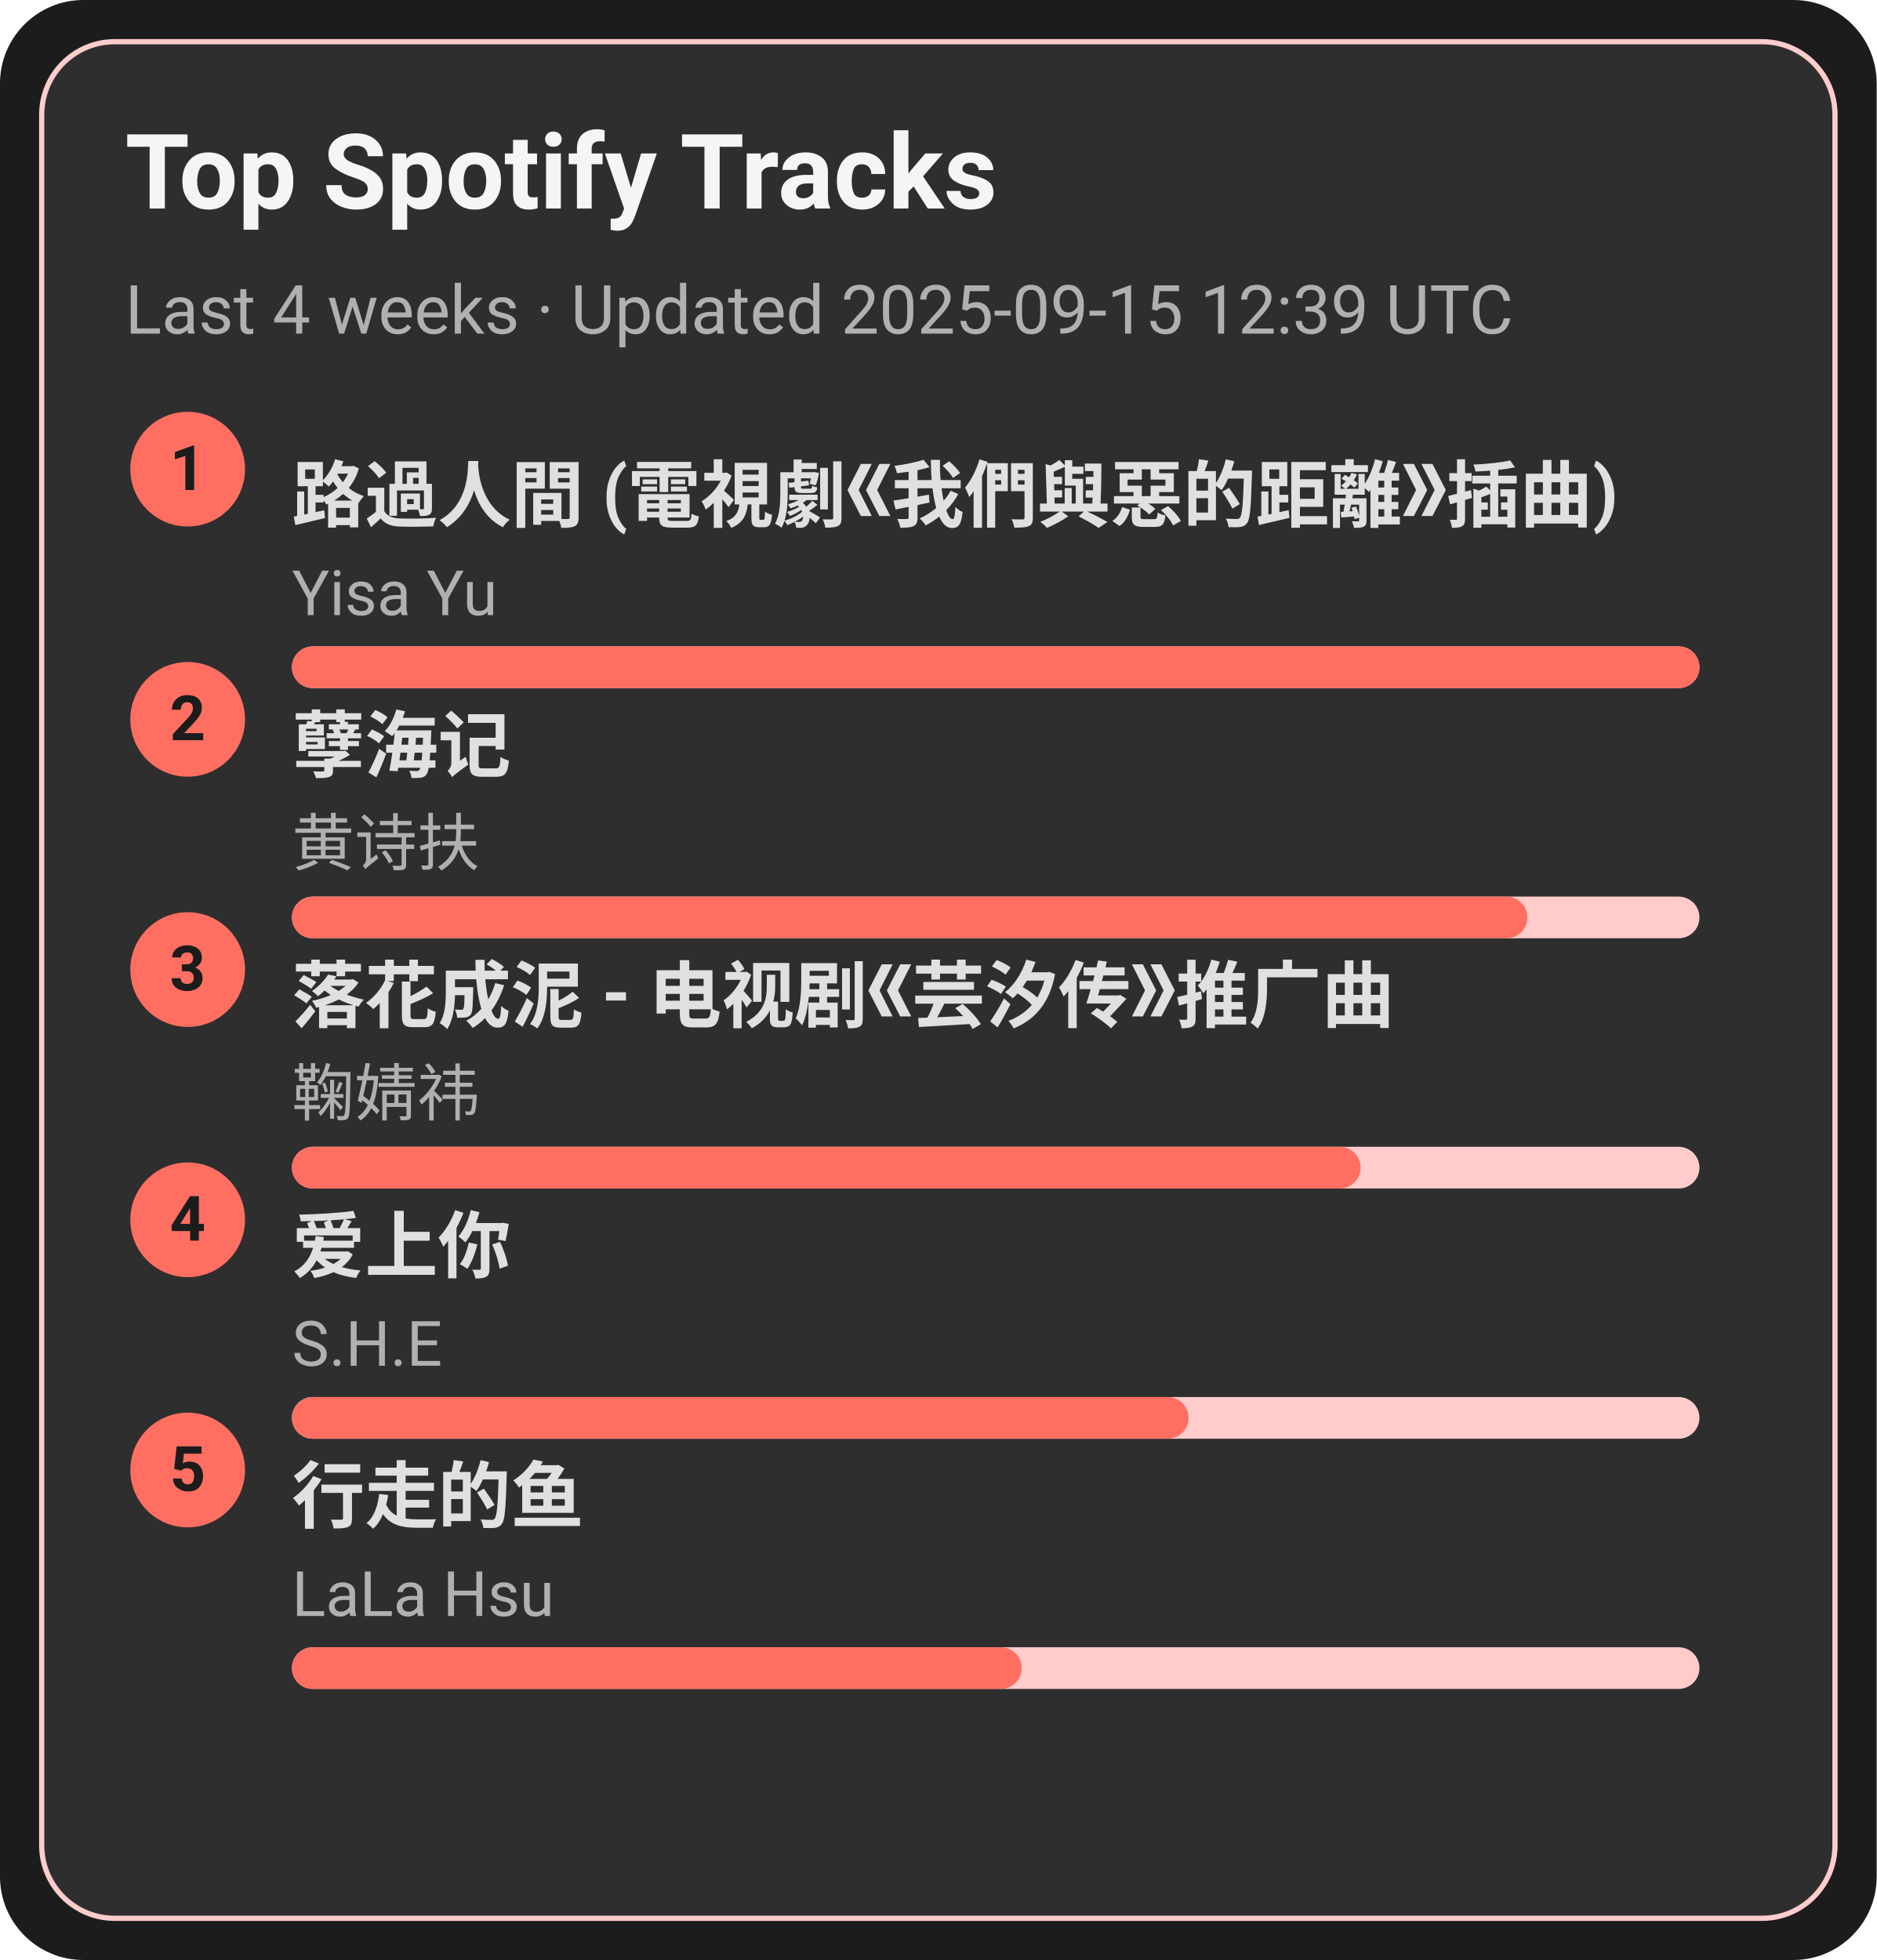
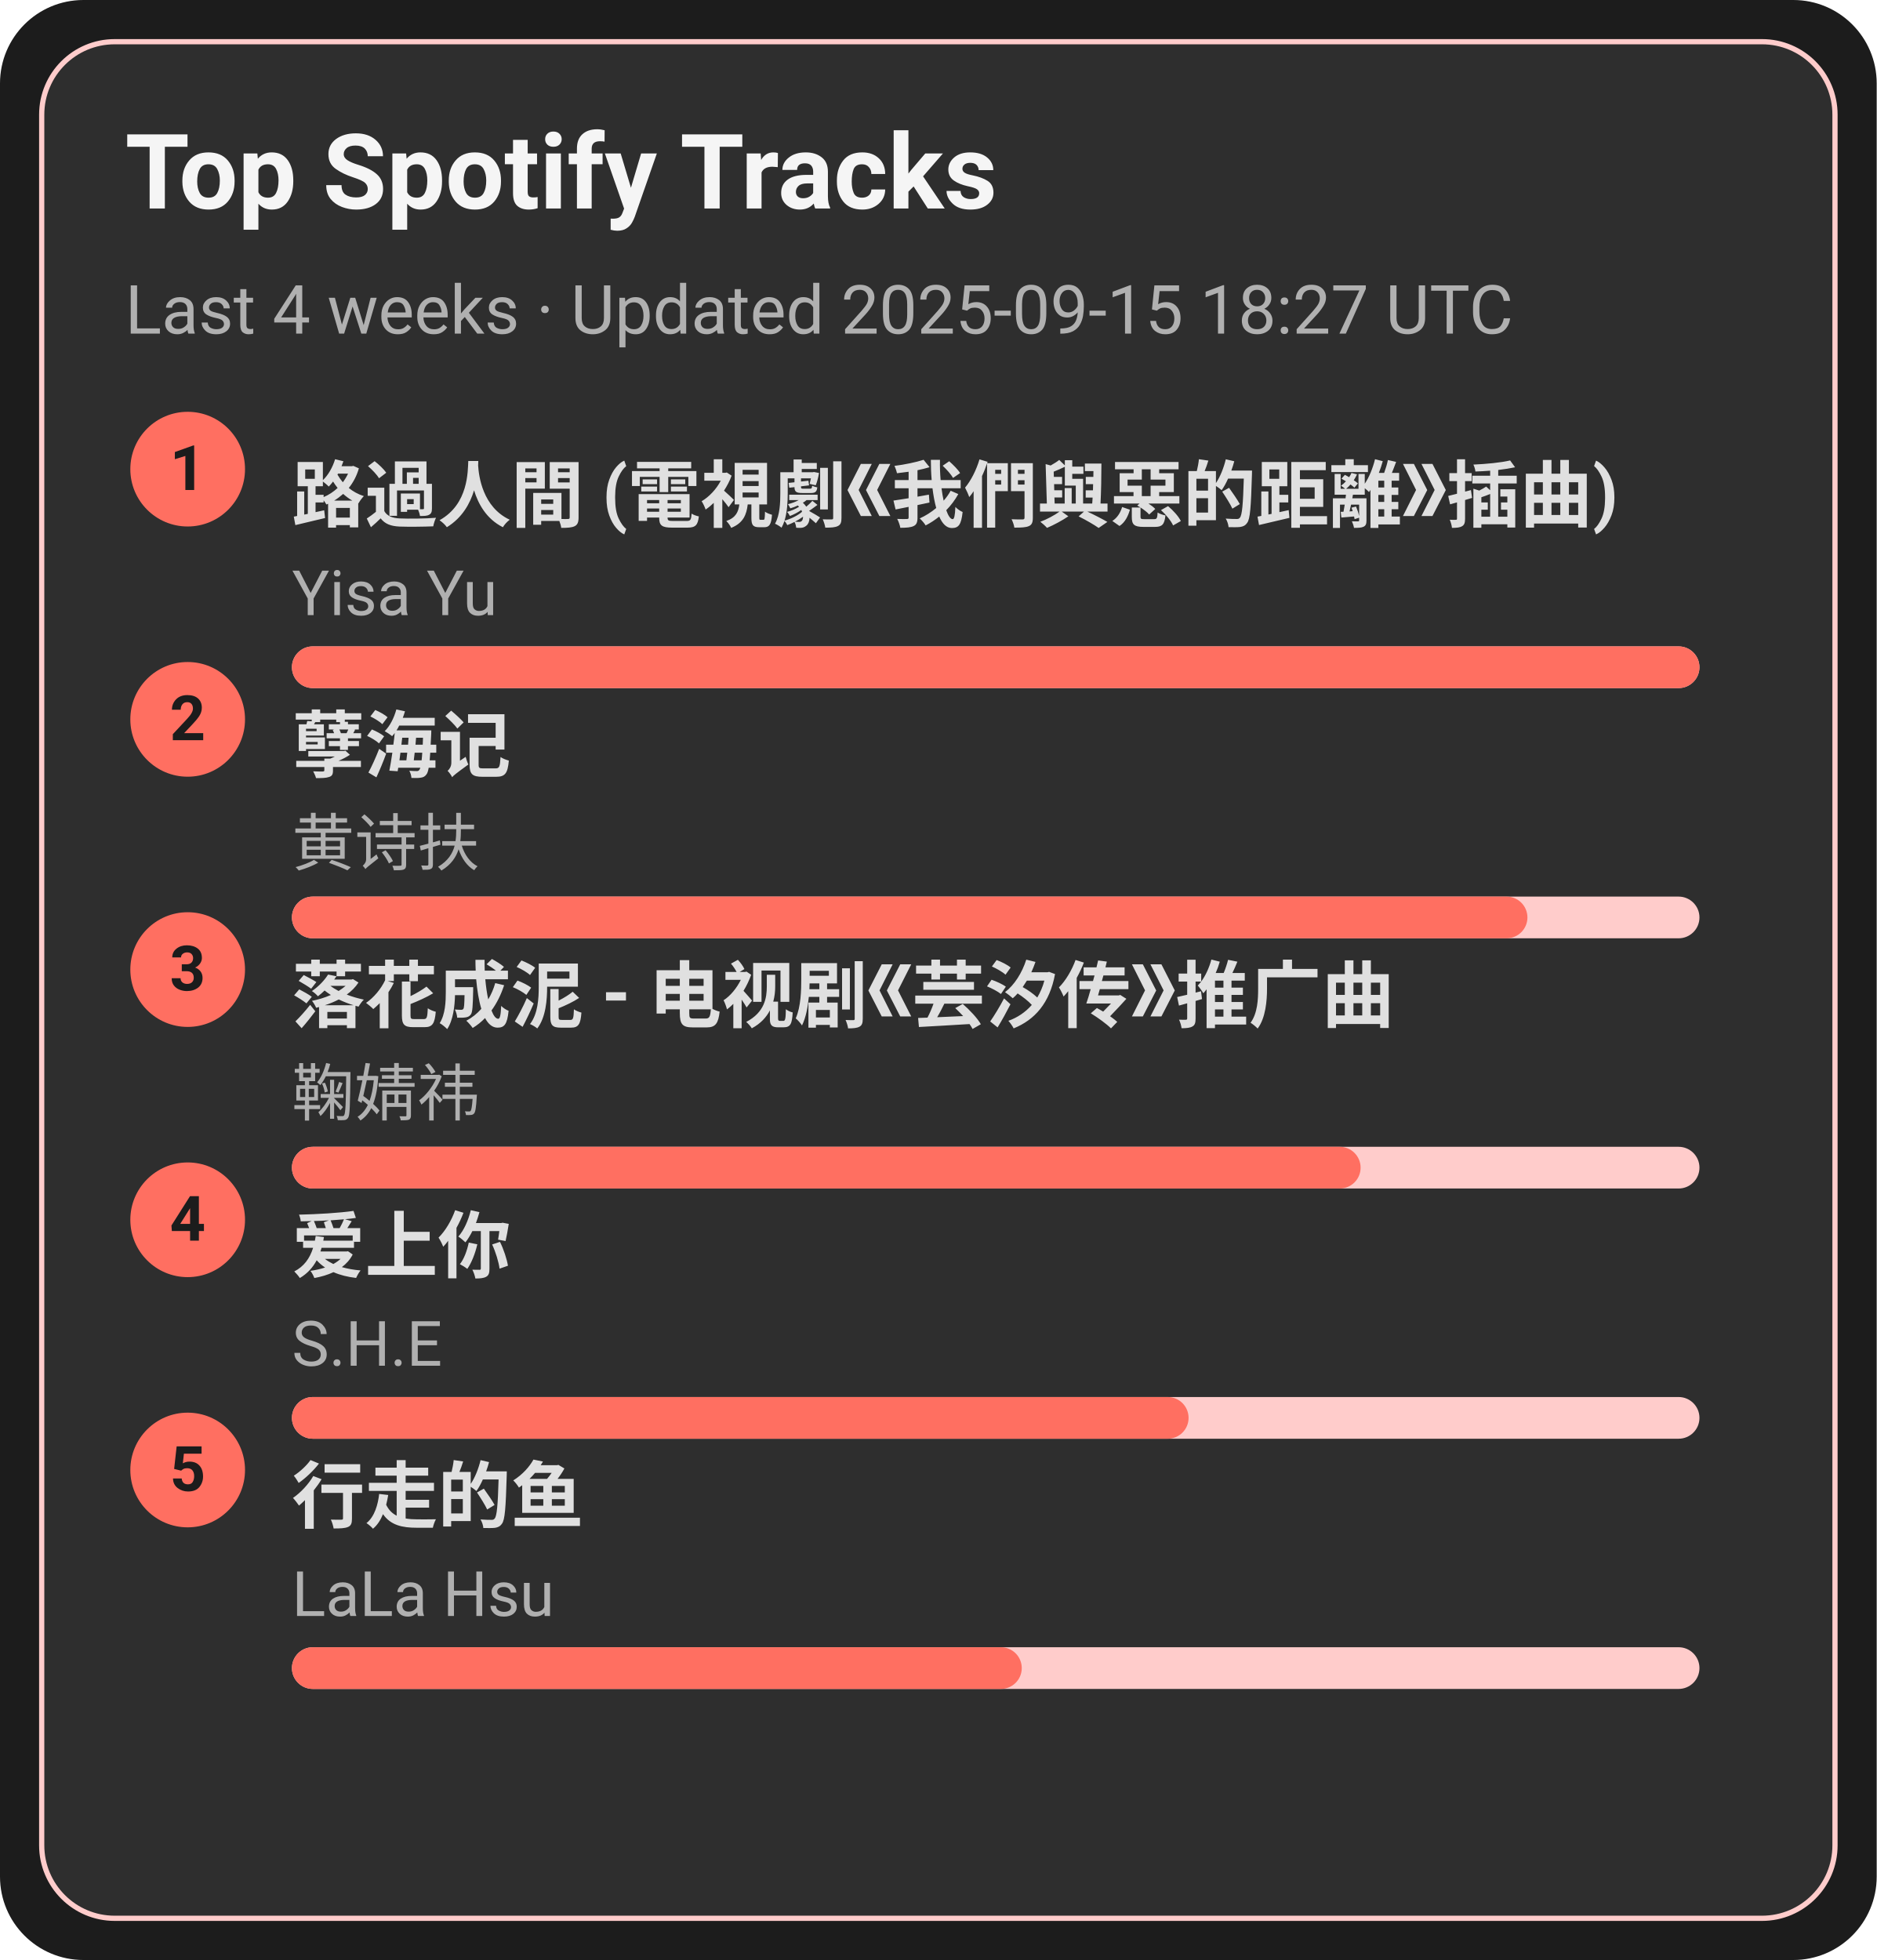
<svg xmlns="http://www.w3.org/2000/svg" width="360" height="376" viewBox="0 0 360 376">
  <style>text{font-family:-apple-system,BlinkMacSystemFont,Segoe UI,Roboto,Ubuntu,Helvetica Neue,Arial,Noto Sans,sans-serif}</style>
  <rect width="360" height="376" rx="16" fill="#1c1c1c" />
  <rect x="8" y="8" width="344" height="360" rx="14" fill="#2e2e2e" stroke="#ffcccb" />
  <text x="24" y="40" font-size="20" fill="#f5f5f5" font-weight="600">Top Spotify Tracks</text>
-   <text x="24" y="64" font-size="13" fill="#b0b0b0">Last 4 weeks · Updated 2025-09-15 12:39 UTC</text>
+   <text x="24" y="64" font-size="13" fill="#b0b0b0">Last 4 weeks · Updated 2025-09-15 18:27 UTC</text>
  <circle cx="36" cy="90" r="11" fill="#ff6f61" />
  <text x="36" y="94" text-anchor="middle" font-size="12" fill="#1c1c1c" font-weight="700">1</text>
  <a href="https://open.spotify.com/track/1ZSleGniKMWNrWvK5cGALO" target="_blank" rel="noopener noreferrer">
    <text x="56" y="100" font-size="14" fill="#e0e0e0" font-weight="600">路過人間 (電視劇《我們與惡的距離》插曲)</text>
  </a>
  <text x="56" y="118" font-size="12" fill="#b0b0b0">Yisa Yu</text>
  <rect x="56" y="124" width="270" height="8" rx="4" fill="#ffcccb" />
  <rect x="56" y="124" width="270" height="8" rx="4" fill="#ff6f61" />
  <circle cx="36" cy="138" r="11" fill="#ff6f61" />
  <text x="36" y="142" text-anchor="middle" font-size="12" fill="#1c1c1c" font-weight="700">2</text>
  <a href="https://open.spotify.com/track/3eIovUMhirNN6btJbpzNqD" target="_blank" rel="noopener noreferrer">
    <text x="56" y="148" font-size="14" fill="#e0e0e0" font-weight="600">孽海记</text>
  </a>
  <text x="56" y="166" font-size="12" fill="#b0b0b0">黄诗扶</text>
  <rect x="56" y="172" width="270" height="8" rx="4" fill="#ffcccb" />
  <rect x="56" y="172" width="237" height="8" rx="4" fill="#ff6f61" />
  <circle cx="36" cy="186" r="11" fill="#ff6f61" />
  <text x="36" y="190" text-anchor="middle" font-size="12" fill="#1c1c1c" font-weight="700">3</text>
  <a href="https://open.spotify.com/track/3kOZsJz3crGIWWHeoCNa0O" target="_blank" rel="noopener noreferrer">
    <text x="56" y="196" font-size="14" fill="#e0e0e0" font-weight="600">落花成泥 - 电视剧《芸汐传》推广曲</text>
  </a>
  <text x="56" y="214" font-size="12" fill="#b0b0b0">鞠婧祎</text>
  <rect x="56" y="220" width="270" height="8" rx="4" fill="#ffcccb" />
  <rect x="56" y="220" width="205" height="8" rx="4" fill="#ff6f61" />
  <circle cx="36" cy="234" r="11" fill="#ff6f61" />
  <text x="36" y="238" text-anchor="middle" font-size="12" fill="#1c1c1c" font-weight="700">4</text>
  <a href="https://open.spotify.com/track/4hcNpo1rtbzyNswsM5byTf" target="_blank" rel="noopener noreferrer">
    <text x="56" y="244" font-size="14" fill="#e0e0e0" font-weight="600">爱上你</text>
  </a>
  <text x="56" y="262" font-size="12" fill="#b0b0b0">S.H.E</text>
  <rect x="56" y="268" width="270" height="8" rx="4" fill="#ffcccb" />
  <rect x="56" y="268" width="172" height="8" rx="4" fill="#ff6f61" />
  <circle cx="36" cy="282" r="11" fill="#ff6f61" />
  <text x="36" y="286" text-anchor="middle" font-size="12" fill="#1c1c1c" font-weight="700">5</text>
  <a href="https://open.spotify.com/track/5tGyQ1cWTaHBfZSHWr8AZb" target="_blank" rel="noopener noreferrer">
    <text x="56" y="292" font-size="14" fill="#e0e0e0" font-weight="600">行走的鱼</text>
  </a>
  <text x="56" y="310" font-size="12" fill="#b0b0b0">LaLa Hsu</text>
  <rect x="56" y="316" width="270" height="8" rx="4" fill="#ffcccb" />
  <rect x="56" y="316" width="140" height="8" rx="4" fill="#ff6f61" />
</svg>
